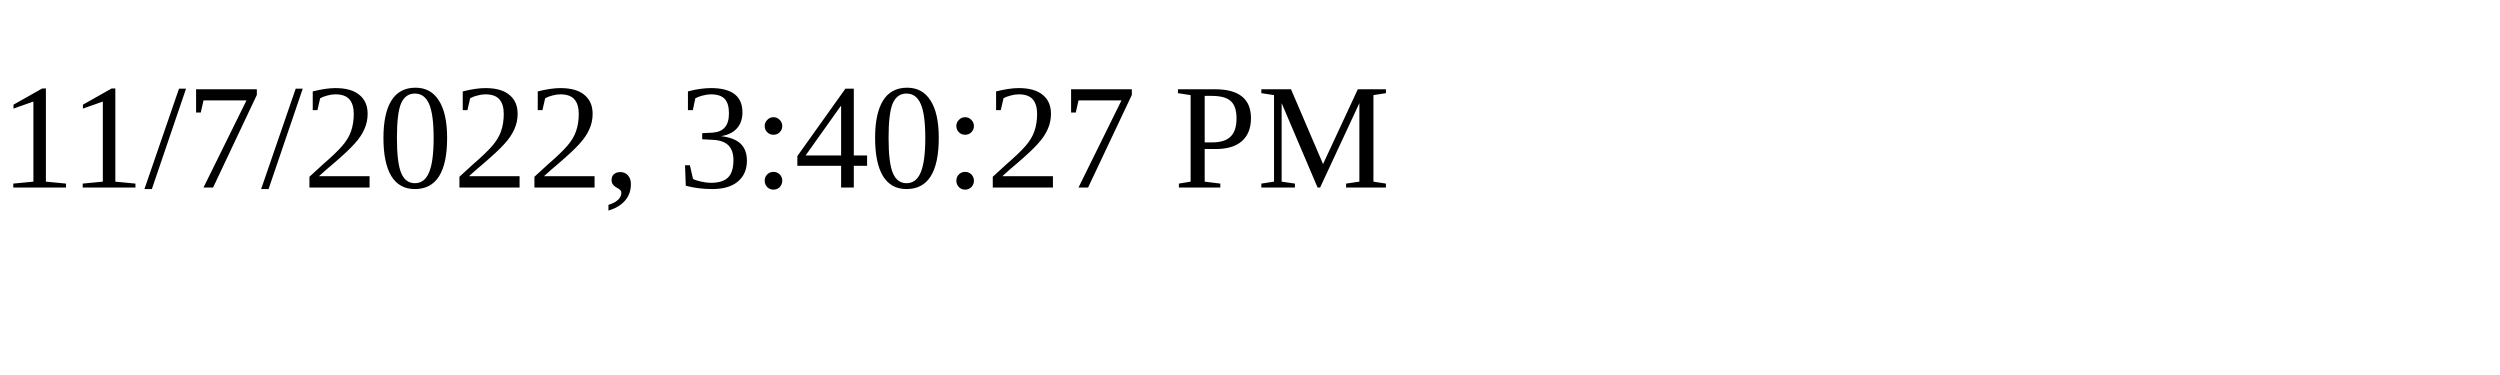
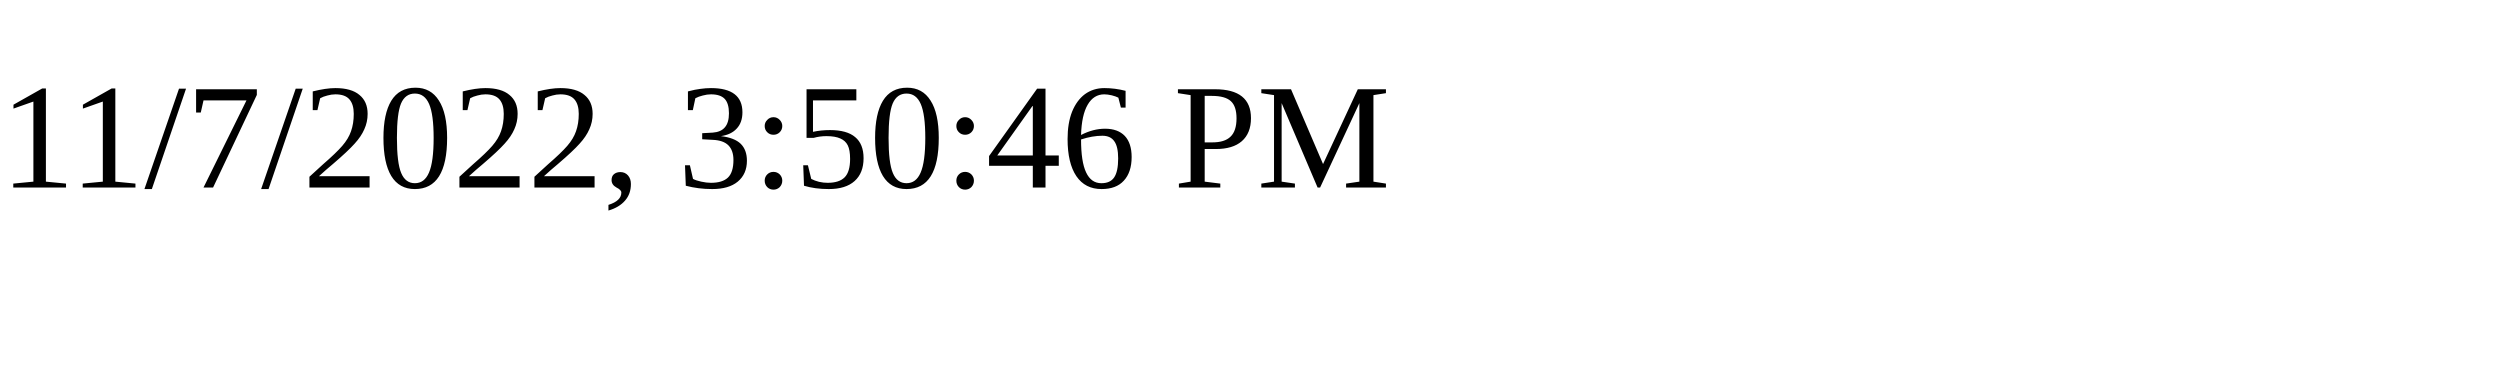
<svg xmlns="http://www.w3.org/2000/svg" height="30" width="200">
-   <text x="0" y="15">11/7/2022, 3:40:27 PM</text>
+   <text x="0" y="15">11/7/2022, 3:50:46 PM</text>
</svg>
